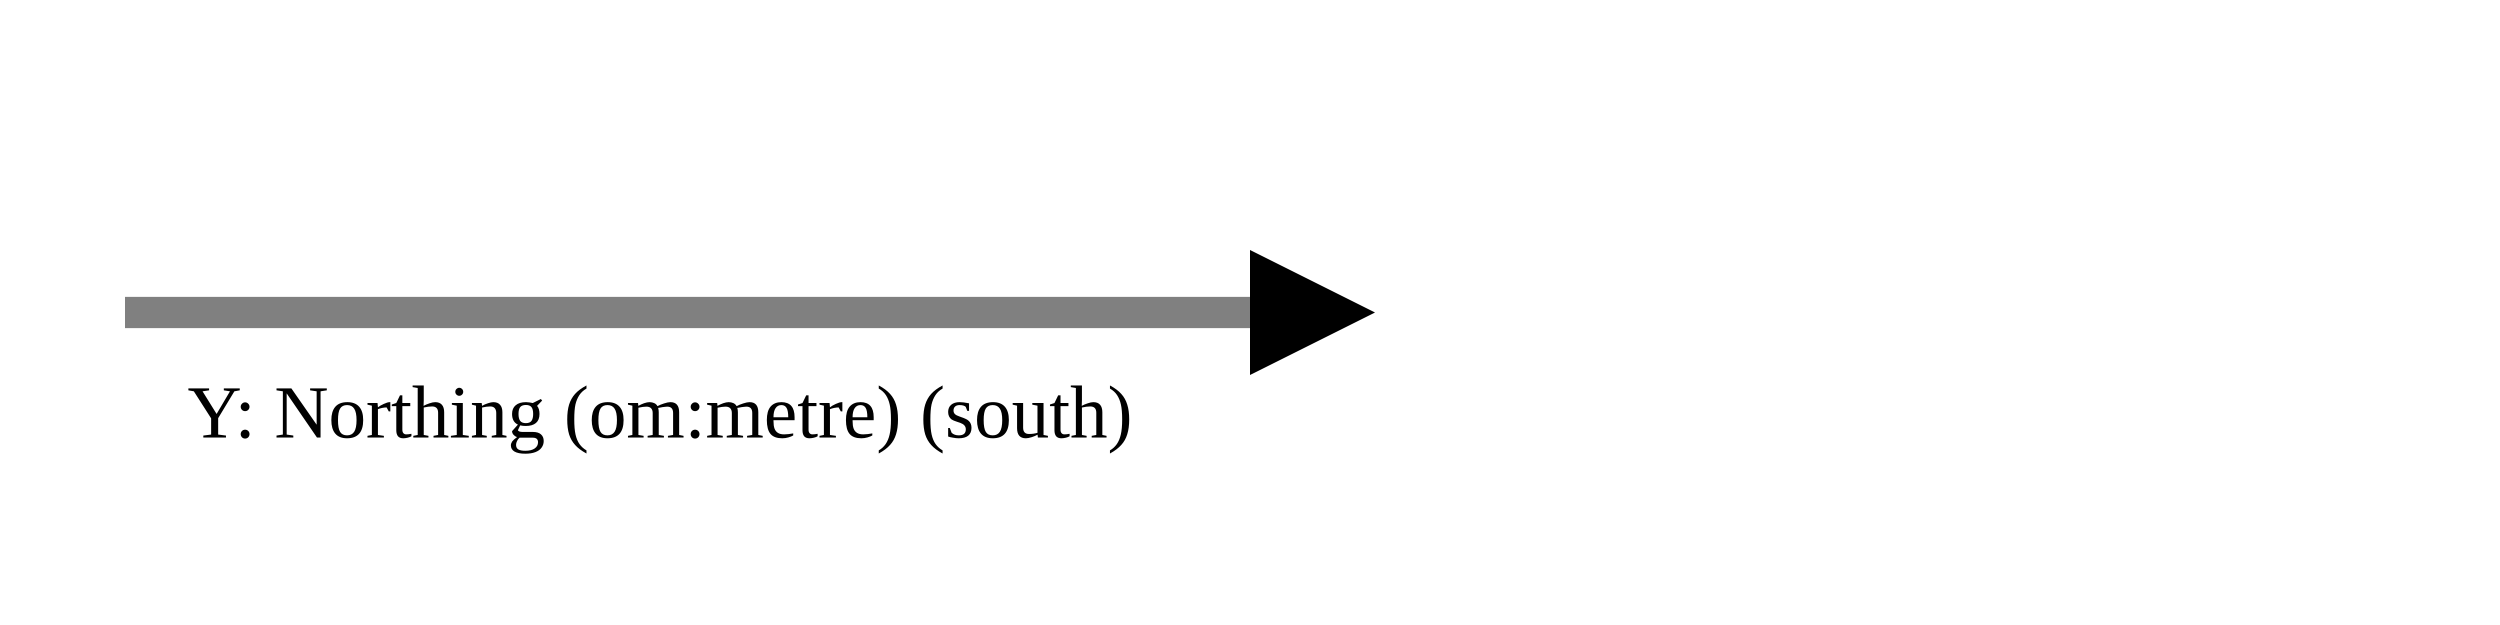
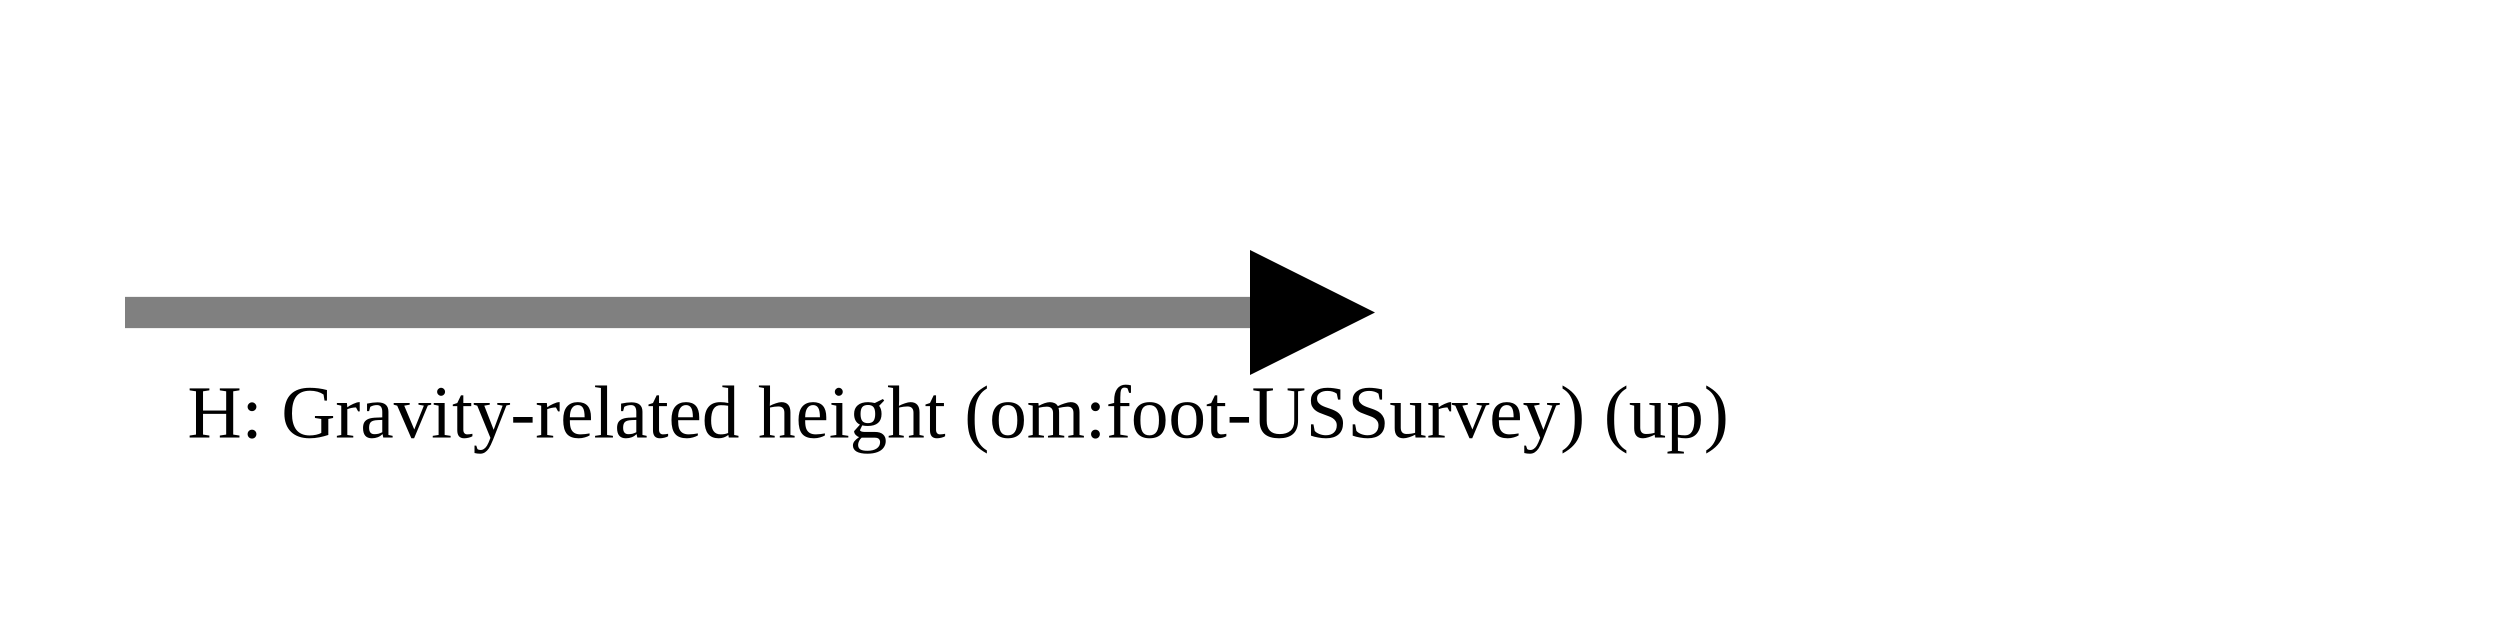
<svg xmlns="http://www.w3.org/2000/svg" version="1.1" width="400" height="100" viewbox="0 0 275 100">
  <defs>
    <marker id="arrowhead" markerWidth="10" markerHeight="7" refX="0" refY="2" orient="auto">
      <polygon points="0 0, 4 2, 0 4" />
    </marker>
  </defs>
  <line x1="20" y1="50" x2="200" y2="50" stroke="gray" stroke-width="5" marker-end="url(#arrowhead)" />
-   <text x="30" y="70" class="small">Y: Northing (om:metre) (south)</text>
+   <text x="30" y="70" class="small">H: Gravity-related height (om:foot-USSurvey) (up)</text>
</svg>
